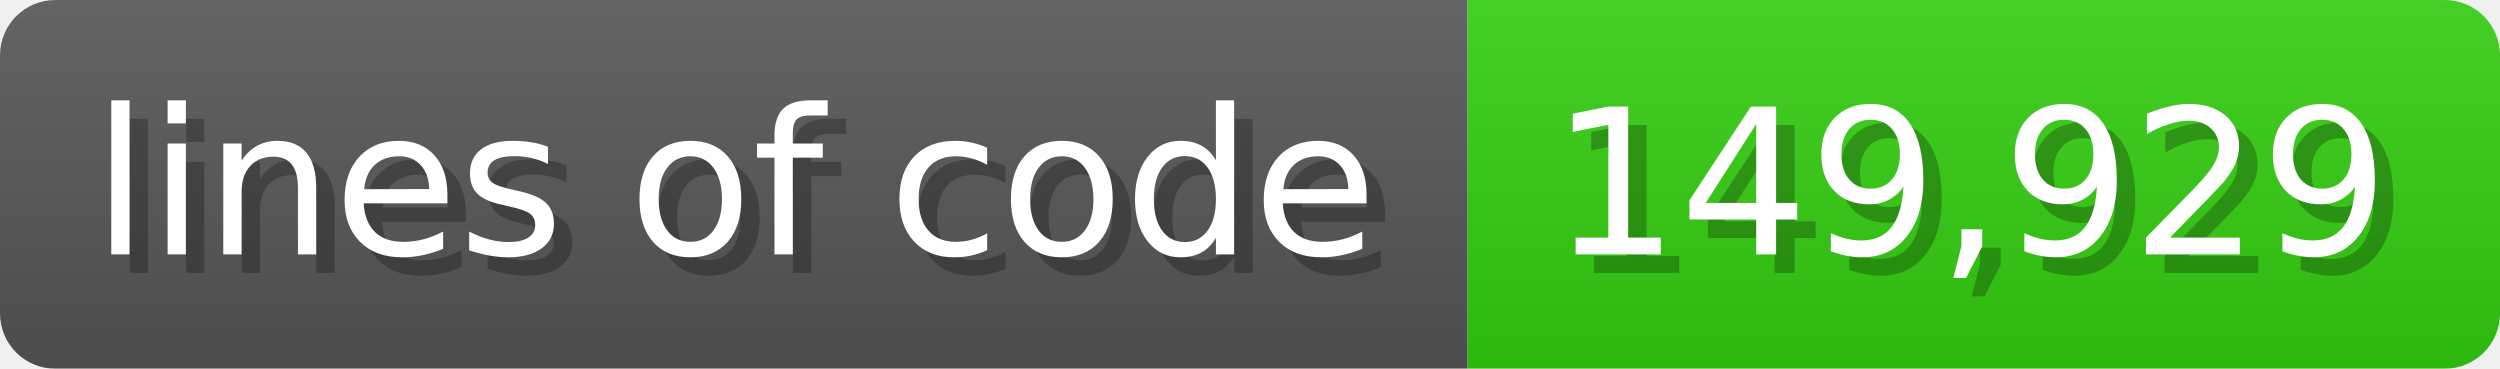
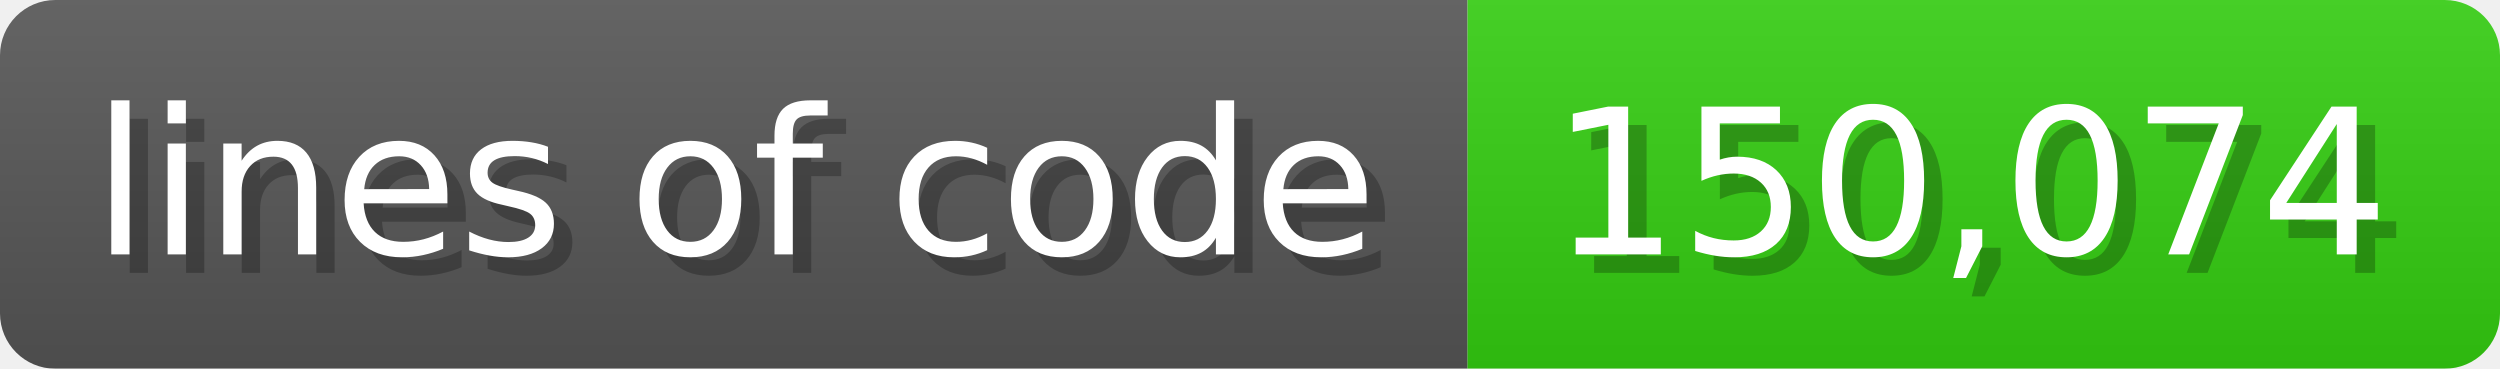
<svg xmlns="http://www.w3.org/2000/svg" width="135.6" height="20" viewBox="0 0 1356 200">
  <linearGradient id="a" x2="0" y2="100%">
    <stop offset="0" stop-opacity=".1" stop-color="#EEE" />
    <stop offset="1" stop-opacity=".1" />
  </linearGradient>
  <mask id="m">
    <rect width="1356" height="200" rx="30" fill="#FFF" />
  </mask>
  <g mask="url(#m)">
    <rect width="796" height="200" fill="#555" />
    <rect width="560" height="200" fill="#3C1" x="796" />
    <rect width="1356" height="200" fill="url(#a)" />
  </g>
  <g fill="#fff" text-anchor="start" font-family="Verdana,DejaVu Sans,sans-serif" font-size="110">
    <text x="60" y="148" textLength="696" fill="#000" opacity="0.25">lines of code</text>
    <text x="50" y="138" textLength="696">lines of code</text>
-     <text x="851" y="148" textLength="460" fill="#000" opacity="0.25">149,929</text>
-     <text x="841" y="138" textLength="460">149,929</text>
+     <text x="851" y="148" textLength="460" fill="#000" opacity="0.25">150,074</text>
+     <text x="841" y="138" textLength="460">150,074</text>
  </g>
</svg>
